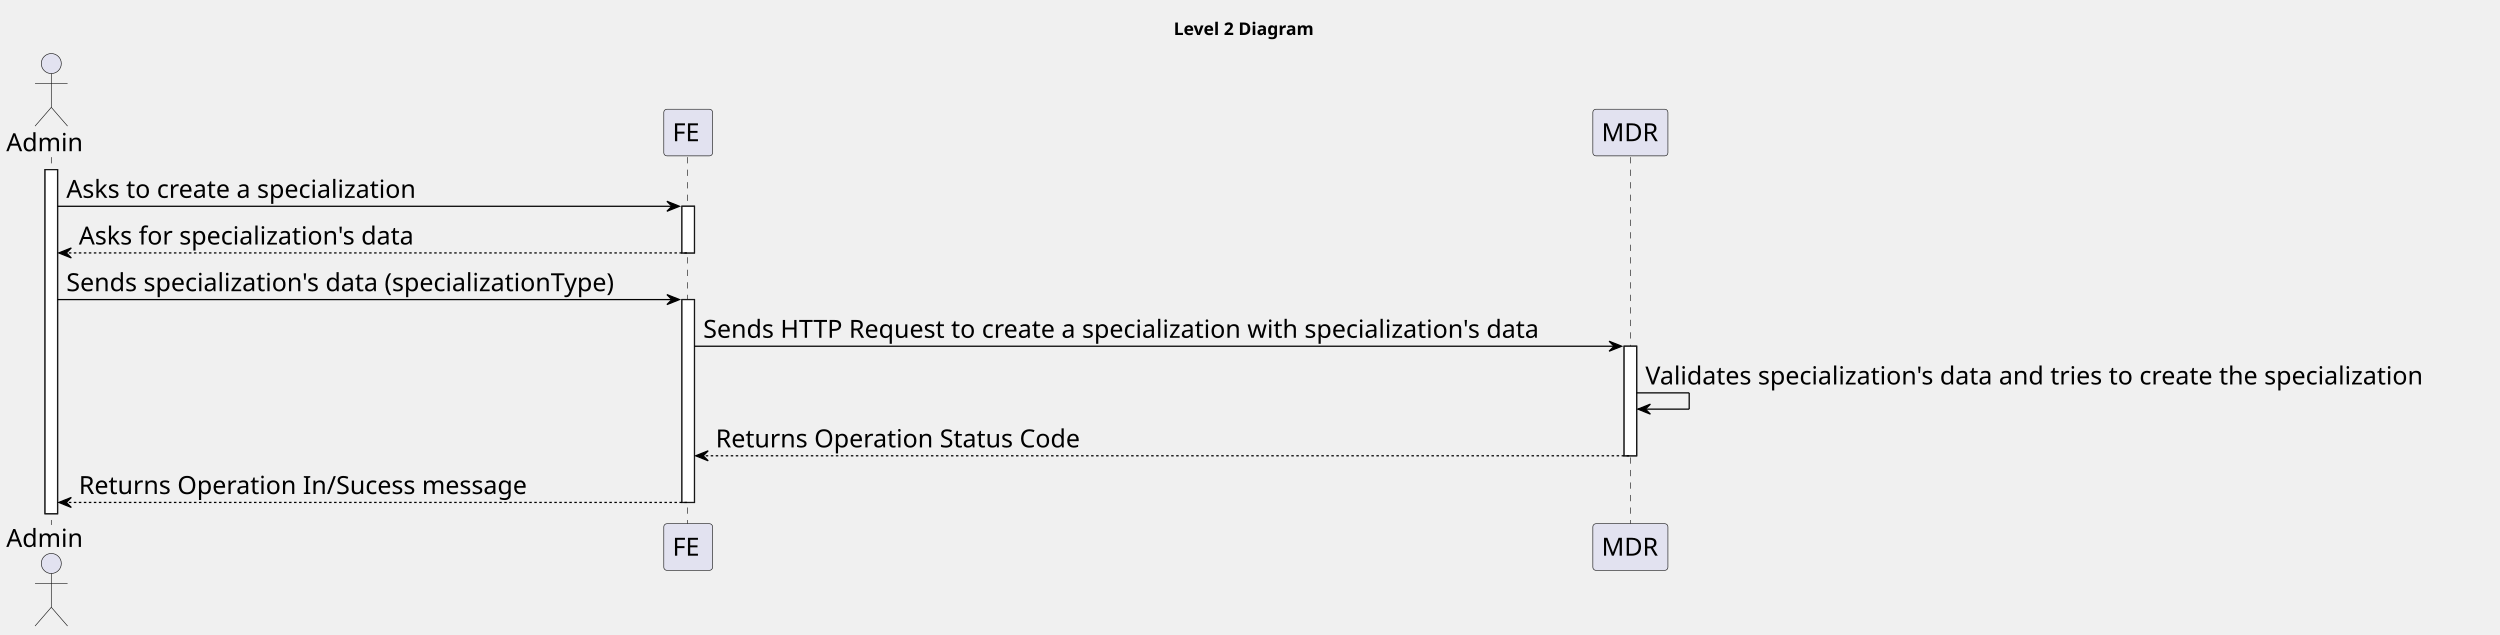
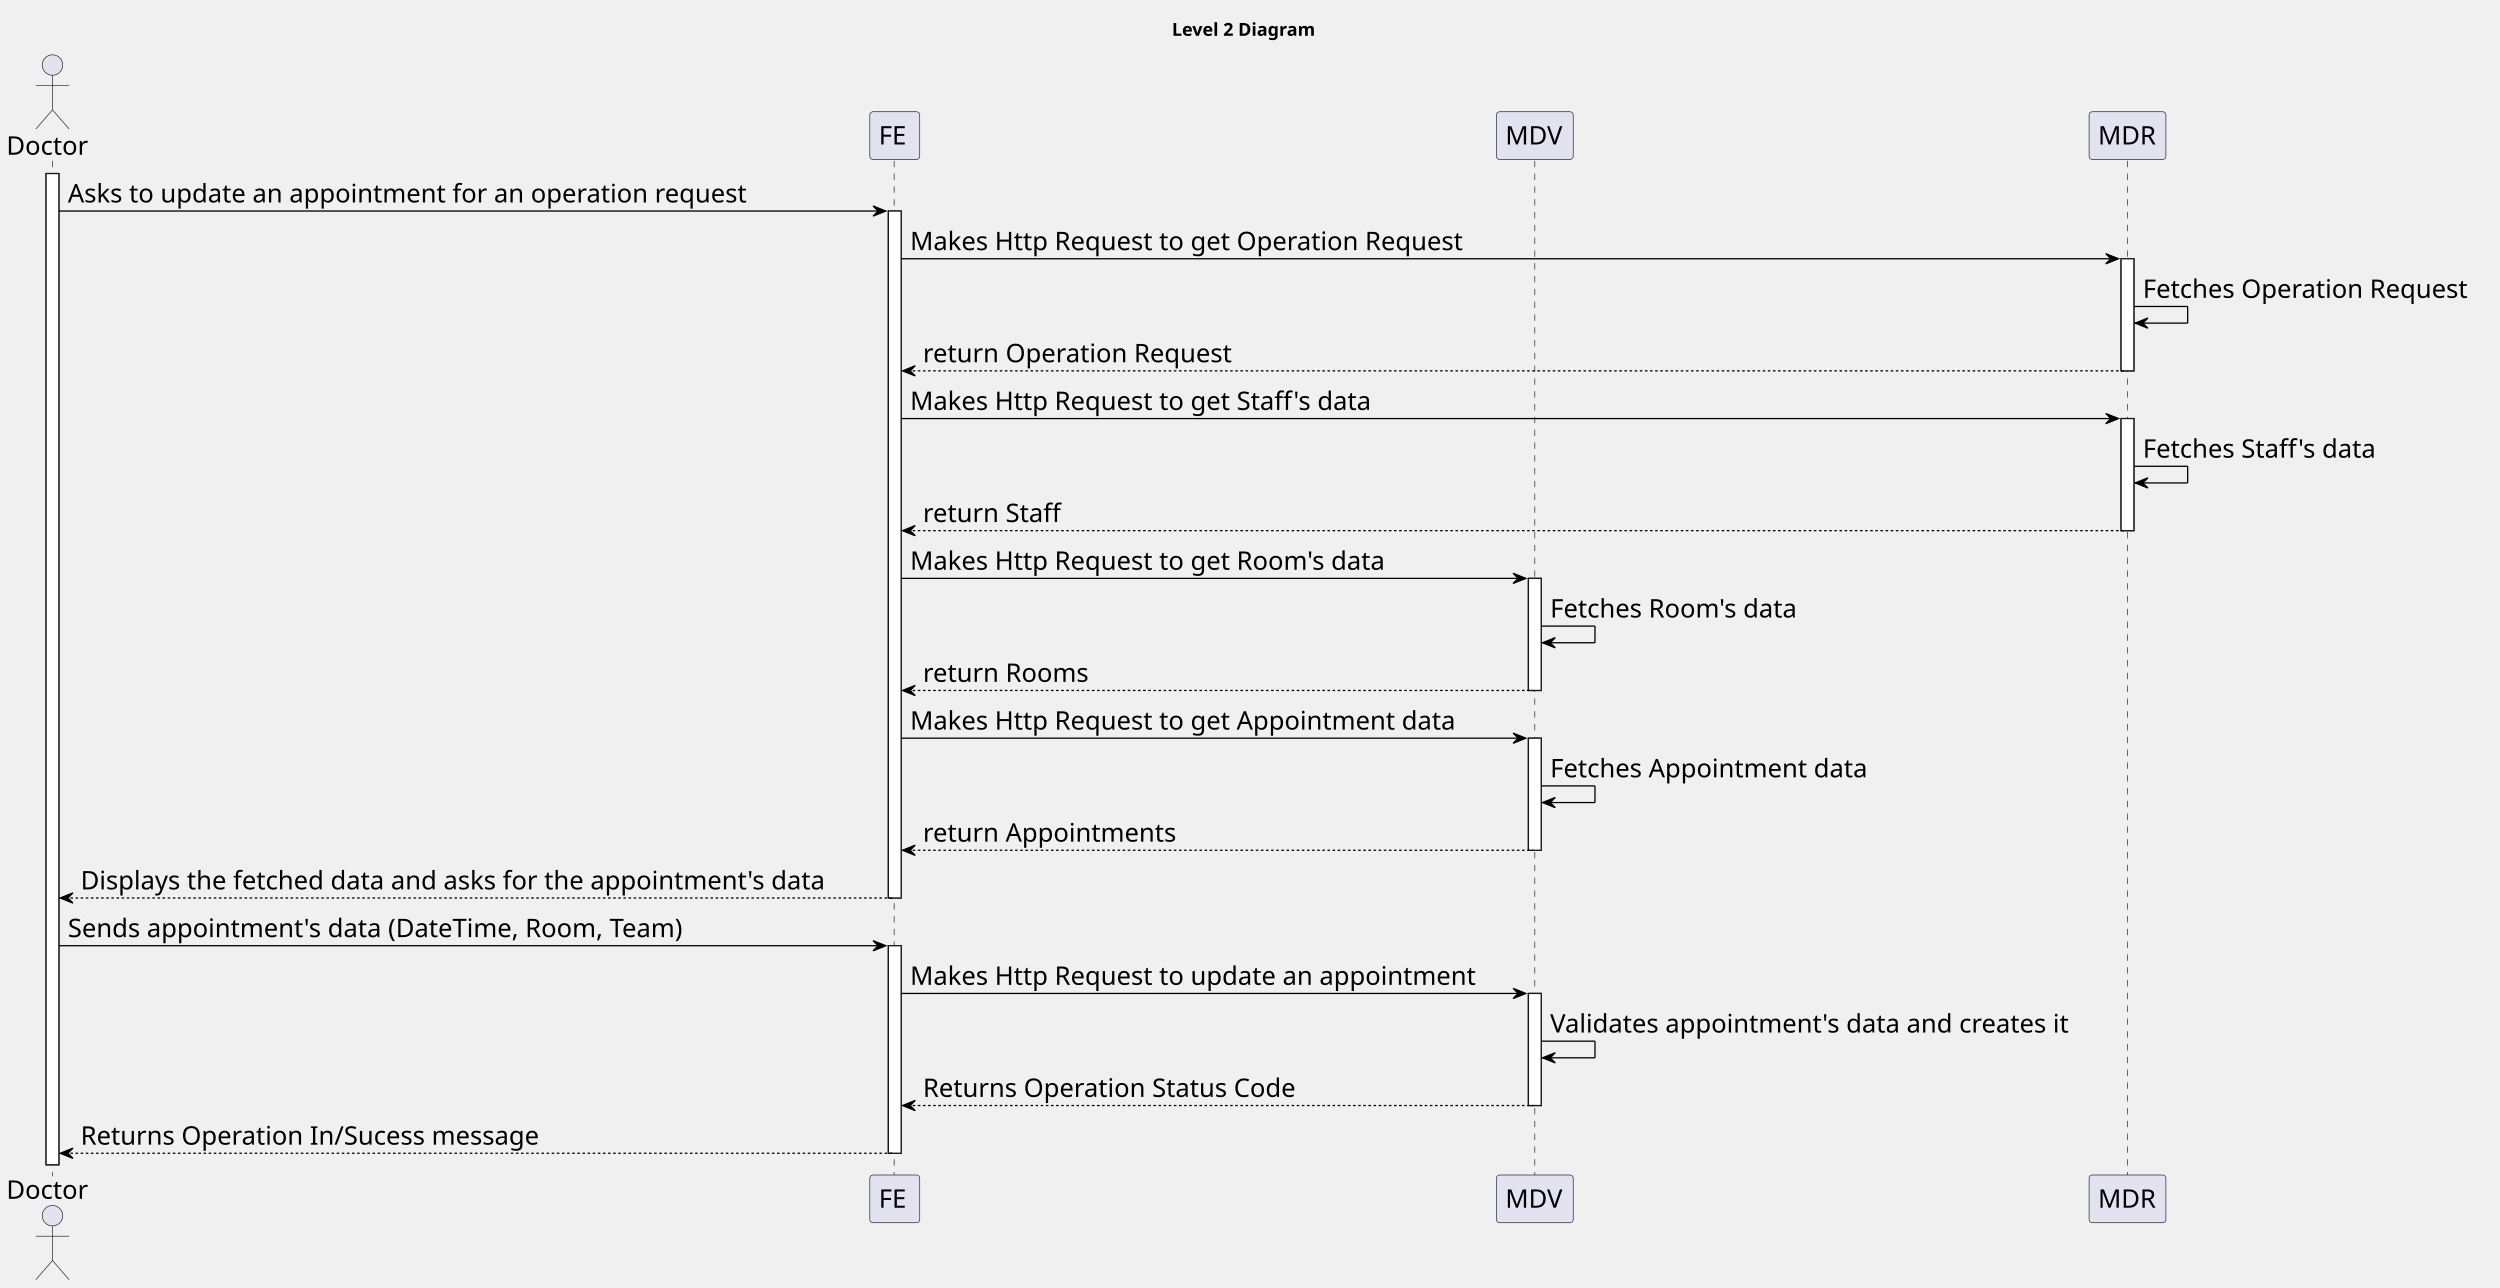
- <svg xmlns="http://www.w3.org/2000/svg" contentStyleType="text/css" height="507px" preserveAspectRatio="none" style="width:1998px;height:507px;background:#FFFFFF;" version="1.1" viewBox="0 0 1998 507" width="1998px" zoomAndPan="magnify">
+ <svg xmlns="http://www.w3.org/2000/svg" contentStyleType="text/css" height="1006px" preserveAspectRatio="none" style="width:1953px;height:1006px;background:#FFFFFF;" version="1.1" viewBox="0 0 1953 1006" width="1953px" zoomAndPan="magnify">
  <defs />
  <g>
-     <text fill="#000000" font-family="sans-serif" font-size="14" font-weight="bold" lengthAdjust="spacing" textLength="126" x="938" y="27.995">Level 2 Diagram</text>
-     <rect fill="#FFFFFF" height="274.969" style="stroke:#181818;stroke-width:1.0;" width="10" x="36" y="135.578" />
-     <rect fill="#FFFFFF" height="37.281" style="stroke:#181818;stroke-width:1.0;" width="10" x="545" y="164.859" />
-     <rect fill="#FFFFFF" height="162.125" style="stroke:#181818;stroke-width:1.0;" width="10" x="545" y="239.422" />
-     <rect fill="#FFFFFF" height="87.562" style="stroke:#181818;stroke-width:1.0;" width="10" x="1298" y="276.703" />
-     <line style="stroke:#181818;stroke-width:0.5;stroke-dasharray:5.0,5.0;" x1="41" x2="41" y1="125.578" y2="419.547" />
-     <line style="stroke:#181818;stroke-width:0.5;stroke-dasharray:5.0,5.0;" x1="549.5" x2="549.5" y1="125.578" y2="419.547" />
-     <line style="stroke:#181818;stroke-width:0.5;stroke-dasharray:5.0,5.0;" x1="1303" x2="1303" y1="125.578" y2="419.547" />
-     <text fill="#000000" font-family="sans-serif" font-size="20" lengthAdjust="spacing" textLength="66" x="5" y="120.861">Admin</text>
+     <text fill="#000000" font-family="sans-serif" font-size="14" font-weight="bold" lengthAdjust="spacing" textLength="126" x="915.5" y="27.995">Level 2 Diagram</text>
+     <rect fill="#FFFFFF" height="774.344" style="stroke:#181818;stroke-width:1.0;" width="10" x="36" y="135.578" />
+     <rect fill="#FFFFFF" height="536.656" style="stroke:#181818;stroke-width:1.0;" width="10" x="694" y="164.859" />
+     <rect fill="#FFFFFF" height="162.125" style="stroke:#181818;stroke-width:1.0;" width="10" x="694" y="738.797" />
+     <rect fill="#FFFFFF" height="87.562" style="stroke:#181818;stroke-width:1.0;" width="10" x="1194" y="451.828" />
+     <rect fill="#FFFFFF" height="87.562" style="stroke:#181818;stroke-width:1.0;" width="10" x="1194" y="576.672" />
+     <rect fill="#FFFFFF" height="87.562" style="stroke:#181818;stroke-width:1.0;" width="10" x="1194" y="776.078" />
+     <rect fill="#FFFFFF" height="87.562" style="stroke:#181818;stroke-width:1.0;" width="10" x="1657" y="202.141" />
+     <rect fill="#FFFFFF" height="87.562" style="stroke:#181818;stroke-width:1.0;" width="10" x="1657" y="326.984" />
+     <line style="stroke:#181818;stroke-width:0.5;stroke-dasharray:5.0,5.0;" x1="41" x2="41" y1="125.578" y2="918.922" />
+     <line style="stroke:#181818;stroke-width:0.5;stroke-dasharray:5.0,5.0;" x1="698.5" x2="698.5" y1="125.578" y2="918.922" />
+     <line style="stroke:#181818;stroke-width:0.5;stroke-dasharray:5.0,5.0;" x1="1199" x2="1199" y1="125.578" y2="918.922" />
+     <line style="stroke:#181818;stroke-width:0.5;stroke-dasharray:5.0,5.0;" x1="1662" x2="1662" y1="125.578" y2="918.922" />
+     <text fill="#000000" font-family="sans-serif" font-size="20" lengthAdjust="spacing" textLength="66" x="5" y="120.861">Doctor</text>
    <ellipse cx="41" cy="50.797" fill="#E2E2F0" rx="8" ry="8" style="stroke:#181818;stroke-width:0.5;" />
    <path d="M41,58.797 L41,85.797 M28,66.797 L54,66.797 M41,85.797 L28,100.797 M41,85.797 L54,100.797 " fill="none" style="stroke:#181818;stroke-width:0.5;" />
-     <text fill="#000000" font-family="sans-serif" font-size="20" lengthAdjust="spacing" textLength="66" x="5" y="437.111">Admin</text>
-     <ellipse cx="41" cy="450.328" fill="#E2E2F0" rx="8" ry="8" style="stroke:#181818;stroke-width:0.5;" />
-     <path d="M41,458.328 L41,485.328 M28,466.328 L54,466.328 M41,485.328 L28,500.328 M41,485.328 L54,500.328 " fill="none" style="stroke:#181818;stroke-width:0.5;" />
-     <rect fill="#E2E2F0" height="37.281" rx="2.5" ry="2.5" style="stroke:#181818;stroke-width:0.5;" width="39" x="530.5" y="87.297" />
-     <text fill="#000000" font-family="sans-serif" font-size="20" lengthAdjust="spacing" textLength="25" x="537.5" y="112.861">FE</text>
-     <rect fill="#E2E2F0" height="37.281" rx="2.5" ry="2.5" style="stroke:#181818;stroke-width:0.5;" width="39" x="530.5" y="418.547" />
-     <text fill="#000000" font-family="sans-serif" font-size="20" lengthAdjust="spacing" textLength="25" x="537.5" y="444.111">FE</text>
-     <rect fill="#E2E2F0" height="37.281" rx="2.5" ry="2.5" style="stroke:#181818;stroke-width:0.5;" width="60" x="1273" y="87.297" />
-     <text fill="#000000" font-family="sans-serif" font-size="20" lengthAdjust="spacing" textLength="46" x="1280" y="112.861">MDR</text>
-     <rect fill="#E2E2F0" height="37.281" rx="2.5" ry="2.5" style="stroke:#181818;stroke-width:0.5;" width="60" x="1273" y="418.547" />
-     <text fill="#000000" font-family="sans-serif" font-size="20" lengthAdjust="spacing" textLength="46" x="1280" y="444.111">MDR</text>
-     <rect fill="#FFFFFF" height="274.969" style="stroke:#181818;stroke-width:1.0;" width="10" x="36" y="135.578" />
-     <rect fill="#FFFFFF" height="37.281" style="stroke:#181818;stroke-width:1.0;" width="10" x="545" y="164.859" />
-     <rect fill="#FFFFFF" height="162.125" style="stroke:#181818;stroke-width:1.0;" width="10" x="545" y="239.422" />
-     <rect fill="#FFFFFF" height="87.562" style="stroke:#181818;stroke-width:1.0;" width="10" x="1298" y="276.703" />
-     <polygon fill="#000000" points="533,160.859,543,164.859,533,168.859,537,164.859" style="stroke:#000000;stroke-width:1.0;" />
-     <line style="stroke:#000000;stroke-width:1.0;" x1="46" x2="539" y1="164.859" y2="164.859" />
-     <text fill="#000000" font-family="sans-serif" font-size="20" lengthAdjust="spacing" textLength="303" x="53" y="158.143">Asks to create a specialization</text>
-     <polygon fill="#000000" points="57,198.141,47,202.141,57,206.141,53,202.141" style="stroke:#000000;stroke-width:1.0;" />
-     <line style="stroke:#000000;stroke-width:1.0;stroke-dasharray:2.0,2.0;" x1="51" x2="549" y1="202.141" y2="202.141" />
-     <text fill="#000000" font-family="sans-serif" font-size="20" lengthAdjust="spacing" textLength="290" x="63" y="195.424">Asks for specialization's data</text>
-     <polygon fill="#000000" points="533,235.422,543,239.422,533,243.422,537,239.422" style="stroke:#000000;stroke-width:1.0;" />
-     <line style="stroke:#000000;stroke-width:1.0;" x1="46" x2="539" y1="239.422" y2="239.422" />
-     <text fill="#000000" font-family="sans-serif" font-size="20" lengthAdjust="spacing" textLength="480" x="53" y="232.705">Sends specialization's data (specializationType)</text>
-     <polygon fill="#000000" points="1286,272.703,1296,276.703,1286,280.703,1290,276.703" style="stroke:#000000;stroke-width:1.0;" />
-     <line style="stroke:#000000;stroke-width:1.0;" x1="555" x2="1292" y1="276.703" y2="276.703" />
-     <text fill="#000000" font-family="sans-serif" font-size="20" lengthAdjust="spacing" textLength="724" x="562" y="269.986">Sends HTTP Request to create a specialization with specialization's data</text>
-     <line style="stroke:#000000;stroke-width:1.0;" x1="1308" x2="1350" y1="313.984" y2="313.984" />
-     <line style="stroke:#000000;stroke-width:1.0;" x1="1350" x2="1350" y1="313.984" y2="326.984" />
-     <line style="stroke:#000000;stroke-width:1.0;" x1="1309" x2="1350" y1="326.984" y2="326.984" />
-     <polygon fill="#000000" points="1319,322.984,1309,326.984,1319,330.984,1315,326.984" style="stroke:#000000;stroke-width:1.0;" />
-     <text fill="#000000" font-family="sans-serif" font-size="20" lengthAdjust="spacing" textLength="676" x="1315" y="307.268">Validates specialization's data and tries to create the specialization</text>
-     <polygon fill="#000000" points="566,360.266,556,364.266,566,368.266,562,364.266" style="stroke:#000000;stroke-width:1.0;" />
-     <line style="stroke:#000000;stroke-width:1.0;stroke-dasharray:2.0,2.0;" x1="560" x2="1302" y1="364.266" y2="364.266" />
-     <text fill="#000000" font-family="sans-serif" font-size="20" lengthAdjust="spacing" textLength="311" x="572" y="357.549">Returns Operation Status Code</text>
-     <polygon fill="#000000" points="57,397.547,47,401.547,57,405.547,53,401.547" style="stroke:#000000;stroke-width:1.0;" />
-     <line style="stroke:#000000;stroke-width:1.0;stroke-dasharray:2.0,2.0;" x1="51" x2="549" y1="401.547" y2="401.547" />
-     <text fill="#000000" font-family="sans-serif" font-size="20" lengthAdjust="spacing" textLength="380" x="63" y="394.83">Returns Operation In/Sucess message</text>
+     <text fill="#000000" font-family="sans-serif" font-size="20" lengthAdjust="spacing" textLength="66" x="5" y="936.486">Doctor</text>
+     <ellipse cx="41" cy="949.703" fill="#E2E2F0" rx="8" ry="8" style="stroke:#181818;stroke-width:0.5;" />
+     <path d="M41,957.703 L41,984.703 M28,965.703 L54,965.703 M41,984.703 L28,999.703 M41,984.703 L54,999.703 " fill="none" style="stroke:#181818;stroke-width:0.5;" />
+     <rect fill="#E2E2F0" height="37.281" rx="2.5" ry="2.5" style="stroke:#181818;stroke-width:0.5;" width="39" x="679.5" y="87.297" />
+     <text fill="#000000" font-family="sans-serif" font-size="20" lengthAdjust="spacing" textLength="25" x="686.5" y="112.861">FE</text>
+     <rect fill="#E2E2F0" height="37.281" rx="2.5" ry="2.5" style="stroke:#181818;stroke-width:0.5;" width="39" x="679.5" y="917.922" />
+     <text fill="#000000" font-family="sans-serif" font-size="20" lengthAdjust="spacing" textLength="25" x="686.5" y="943.486">FE</text>
+     <rect fill="#E2E2F0" height="37.281" rx="2.5" ry="2.5" style="stroke:#181818;stroke-width:0.5;" width="60" x="1169" y="87.297" />
+     <text fill="#000000" font-family="sans-serif" font-size="20" lengthAdjust="spacing" textLength="46" x="1176" y="112.861">MDV</text>
+     <rect fill="#E2E2F0" height="37.281" rx="2.5" ry="2.5" style="stroke:#181818;stroke-width:0.5;" width="60" x="1169" y="917.922" />
+     <text fill="#000000" font-family="sans-serif" font-size="20" lengthAdjust="spacing" textLength="46" x="1176" y="943.486">MDV</text>
+     <rect fill="#E2E2F0" height="37.281" rx="2.5" ry="2.5" style="stroke:#181818;stroke-width:0.5;" width="60" x="1632" y="87.297" />
+     <text fill="#000000" font-family="sans-serif" font-size="20" lengthAdjust="spacing" textLength="46" x="1639" y="112.861">MDR</text>
+     <rect fill="#E2E2F0" height="37.281" rx="2.5" ry="2.5" style="stroke:#181818;stroke-width:0.5;" width="60" x="1632" y="917.922" />
+     <text fill="#000000" font-family="sans-serif" font-size="20" lengthAdjust="spacing" textLength="46" x="1639" y="943.486">MDR</text>
+     <rect fill="#FFFFFF" height="774.344" style="stroke:#181818;stroke-width:1.0;" width="10" x="36" y="135.578" />
+     <rect fill="#FFFFFF" height="536.656" style="stroke:#181818;stroke-width:1.0;" width="10" x="694" y="164.859" />
+     <rect fill="#FFFFFF" height="162.125" style="stroke:#181818;stroke-width:1.0;" width="10" x="694" y="738.797" />
+     <rect fill="#FFFFFF" height="87.562" style="stroke:#181818;stroke-width:1.0;" width="10" x="1194" y="451.828" />
+     <rect fill="#FFFFFF" height="87.562" style="stroke:#181818;stroke-width:1.0;" width="10" x="1194" y="576.672" />
+     <rect fill="#FFFFFF" height="87.562" style="stroke:#181818;stroke-width:1.0;" width="10" x="1194" y="776.078" />
+     <rect fill="#FFFFFF" height="87.562" style="stroke:#181818;stroke-width:1.0;" width="10" x="1657" y="202.141" />
+     <rect fill="#FFFFFF" height="87.562" style="stroke:#181818;stroke-width:1.0;" width="10" x="1657" y="326.984" />
+     <polygon fill="#000000" points="682,160.859,692,164.859,682,168.859,686,164.859" style="stroke:#000000;stroke-width:1.0;" />
+     <line style="stroke:#000000;stroke-width:1.0;" x1="46" x2="688" y1="164.859" y2="164.859" />
+     <text fill="#000000" font-family="sans-serif" font-size="20" lengthAdjust="spacing" textLength="564" x="53" y="158.143">Asks to update an appointment for an operation request</text>
+     <polygon fill="#000000" points="1645,198.141,1655,202.141,1645,206.141,1649,202.141" style="stroke:#000000;stroke-width:1.0;" />
+     <line style="stroke:#000000;stroke-width:1.0;" x1="704" x2="1651" y1="202.141" y2="202.141" />
+     <text fill="#000000" font-family="sans-serif" font-size="20" lengthAdjust="spacing" textLength="460" x="711" y="195.424">Makes Http Request to get Operation Request</text>
+     <line style="stroke:#000000;stroke-width:1.0;" x1="1667" x2="1709" y1="239.422" y2="239.422" />
+     <line style="stroke:#000000;stroke-width:1.0;" x1="1709" x2="1709" y1="239.422" y2="252.422" />
+     <line style="stroke:#000000;stroke-width:1.0;" x1="1668" x2="1709" y1="252.422" y2="252.422" />
+     <polygon fill="#000000" points="1678,248.422,1668,252.422,1678,256.422,1674,252.422" style="stroke:#000000;stroke-width:1.0;" />
+     <text fill="#000000" font-family="sans-serif" font-size="20" lengthAdjust="spacing" textLength="272" x="1674" y="232.705">Fetches Operation Request</text>
+     <polygon fill="#000000" points="715,285.703,705,289.703,715,293.703,711,289.703" style="stroke:#000000;stroke-width:1.0;" />
+     <line style="stroke:#000000;stroke-width:1.0;stroke-dasharray:2.0,2.0;" x1="709" x2="1661" y1="289.703" y2="289.703" />
+     <text fill="#000000" font-family="sans-serif" font-size="20" lengthAdjust="spacing" textLength="256" x="721" y="282.986">return Operation Request</text>
+     <polygon fill="#000000" points="1645,322.984,1655,326.984,1645,330.984,1649,326.984" style="stroke:#000000;stroke-width:1.0;" />
+     <line style="stroke:#000000;stroke-width:1.0;" x1="704" x2="1651" y1="326.984" y2="326.984" />
+     <text fill="#000000" font-family="sans-serif" font-size="20" lengthAdjust="spacing" textLength="386" x="711" y="320.268">Makes Http Request to get Staff's data</text>
+     <line style="stroke:#000000;stroke-width:1.0;" x1="1667" x2="1709" y1="364.266" y2="364.266" />
+     <line style="stroke:#000000;stroke-width:1.0;" x1="1709" x2="1709" y1="364.266" y2="377.266" />
+     <line style="stroke:#000000;stroke-width:1.0;" x1="1668" x2="1709" y1="377.266" y2="377.266" />
+     <polygon fill="#000000" points="1678,373.266,1668,377.266,1678,381.266,1674,377.266" style="stroke:#000000;stroke-width:1.0;" />
+     <text fill="#000000" font-family="sans-serif" font-size="20" lengthAdjust="spacing" textLength="198" x="1674" y="357.549">Fetches Staff's data</text>
+     <polygon fill="#000000" points="715,410.547,705,414.547,715,418.547,711,414.547" style="stroke:#000000;stroke-width:1.0;" />
+     <line style="stroke:#000000;stroke-width:1.0;stroke-dasharray:2.0,2.0;" x1="709" x2="1661" y1="414.547" y2="414.547" />
+     <text fill="#000000" font-family="sans-serif" font-size="20" lengthAdjust="spacing" textLength="115" x="721" y="407.83">return Staff</text>
+     <polygon fill="#000000" points="1182,447.828,1192,451.828,1182,455.828,1186,451.828" style="stroke:#000000;stroke-width:1.0;" />
+     <line style="stroke:#000000;stroke-width:1.0;" x1="704" x2="1188" y1="451.828" y2="451.828" />
+     <text fill="#000000" font-family="sans-serif" font-size="20" lengthAdjust="spacing" textLength="397" x="711" y="445.111">Makes Http Request to get Room's data</text>
+     <line style="stroke:#000000;stroke-width:1.0;" x1="1204" x2="1246" y1="489.109" y2="489.109" />
+     <line style="stroke:#000000;stroke-width:1.0;" x1="1246" x2="1246" y1="489.109" y2="502.109" />
+     <line style="stroke:#000000;stroke-width:1.0;" x1="1205" x2="1246" y1="502.109" y2="502.109" />
+     <polygon fill="#000000" points="1215,498.109,1205,502.109,1215,506.109,1211,502.109" style="stroke:#000000;stroke-width:1.0;" />
+     <text fill="#000000" font-family="sans-serif" font-size="20" lengthAdjust="spacing" textLength="209" x="1211" y="482.393">Fetches Room's data</text>
+     <polygon fill="#000000" points="715,535.391,705,539.391,715,543.391,711,539.391" style="stroke:#000000;stroke-width:1.0;" />
+     <line style="stroke:#000000;stroke-width:1.0;stroke-dasharray:2.0,2.0;" x1="709" x2="1198" y1="539.391" y2="539.391" />
+     <text fill="#000000" font-family="sans-serif" font-size="20" lengthAdjust="spacing" textLength="136" x="721" y="532.674">return Rooms</text>
+     <polygon fill="#000000" points="1182,572.672,1192,576.672,1182,580.672,1186,576.672" style="stroke:#000000;stroke-width:1.0;" />
+     <line style="stroke:#000000;stroke-width:1.0;" x1="704" x2="1188" y1="576.672" y2="576.672" />
+     <text fill="#000000" font-family="sans-serif" font-size="20" lengthAdjust="spacing" textLength="455" x="711" y="569.955">Makes Http Request to get Appointment data</text>
+     <line style="stroke:#000000;stroke-width:1.0;" x1="1204" x2="1246" y1="613.953" y2="613.953" />
+     <line style="stroke:#000000;stroke-width:1.0;" x1="1246" x2="1246" y1="613.953" y2="626.953" />
+     <line style="stroke:#000000;stroke-width:1.0;" x1="1205" x2="1246" y1="626.953" y2="626.953" />
+     <polygon fill="#000000" points="1215,622.953,1205,626.953,1215,630.953,1211,626.953" style="stroke:#000000;stroke-width:1.0;" />
+     <text fill="#000000" font-family="sans-serif" font-size="20" lengthAdjust="spacing" textLength="267" x="1211" y="607.236">Fetches Appointment data</text>
+     <polygon fill="#000000" points="715,660.234,705,664.234,715,668.234,711,664.234" style="stroke:#000000;stroke-width:1.0;" />
+     <line style="stroke:#000000;stroke-width:1.0;stroke-dasharray:2.0,2.0;" x1="709" x2="1198" y1="664.234" y2="664.234" />
+     <text fill="#000000" font-family="sans-serif" font-size="20" lengthAdjust="spacing" textLength="210" x="721" y="657.518">return Appointments</text>
+     <polygon fill="#000000" points="57,697.516,47,701.516,57,705.516,53,701.516" style="stroke:#000000;stroke-width:1.0;" />
+     <line style="stroke:#000000;stroke-width:1.0;stroke-dasharray:2.0,2.0;" x1="51" x2="698" y1="701.516" y2="701.516" />
+     <text fill="#000000" font-family="sans-serif" font-size="20" lengthAdjust="spacing" textLength="624" x="63" y="694.799">Displays the fetched data and asks for the appointment's data</text>
+     <polygon fill="#000000" points="682,734.797,692,738.797,682,742.797,686,738.797" style="stroke:#000000;stroke-width:1.0;" />
+     <line style="stroke:#000000;stroke-width:1.0;" x1="46" x2="688" y1="738.797" y2="738.797" />
+     <text fill="#000000" font-family="sans-serif" font-size="20" lengthAdjust="spacing" textLength="521" x="53" y="732.08">Sends appointment's data (DateTime, Room, Team)</text>
+     <polygon fill="#000000" points="1182,772.078,1192,776.078,1182,780.078,1186,776.078" style="stroke:#000000;stroke-width:1.0;" />
+     <line style="stroke:#000000;stroke-width:1.0;" x1="704" x2="1188" y1="776.078" y2="776.078" />
+     <text fill="#000000" font-family="sans-serif" font-size="20" lengthAdjust="spacing" textLength="471" x="711" y="769.361">Makes Http Request to update an appointment</text>
+     <line style="stroke:#000000;stroke-width:1.0;" x1="1204" x2="1246" y1="813.359" y2="813.359" />
+     <line style="stroke:#000000;stroke-width:1.0;" x1="1246" x2="1246" y1="813.359" y2="826.359" />
+     <line style="stroke:#000000;stroke-width:1.0;" x1="1205" x2="1246" y1="826.359" y2="826.359" />
+     <polygon fill="#000000" points="1215,822.359,1205,826.359,1215,830.359,1211,826.359" style="stroke:#000000;stroke-width:1.0;" />
+     <text fill="#000000" font-family="sans-serif" font-size="20" lengthAdjust="spacing" textLength="439" x="1211" y="806.643">Validates appointment's data and creates it</text>
+     <polygon fill="#000000" points="715,859.641,705,863.641,715,867.641,711,863.641" style="stroke:#000000;stroke-width:1.0;" />
+     <line style="stroke:#000000;stroke-width:1.0;stroke-dasharray:2.0,2.0;" x1="709" x2="1198" y1="863.641" y2="863.641" />
+     <text fill="#000000" font-family="sans-serif" font-size="20" lengthAdjust="spacing" textLength="311" x="721" y="856.924">Returns Operation Status Code</text>
+     <polygon fill="#000000" points="57,896.922,47,900.922,57,904.922,53,900.922" style="stroke:#000000;stroke-width:1.0;" />
+     <line style="stroke:#000000;stroke-width:1.0;stroke-dasharray:2.0,2.0;" x1="51" x2="698" y1="900.922" y2="900.922" />
+     <text fill="#000000" font-family="sans-serif" font-size="20" lengthAdjust="spacing" textLength="380" x="63" y="894.205">Returns Operation In/Sucess message</text>
  </g>
</svg>
